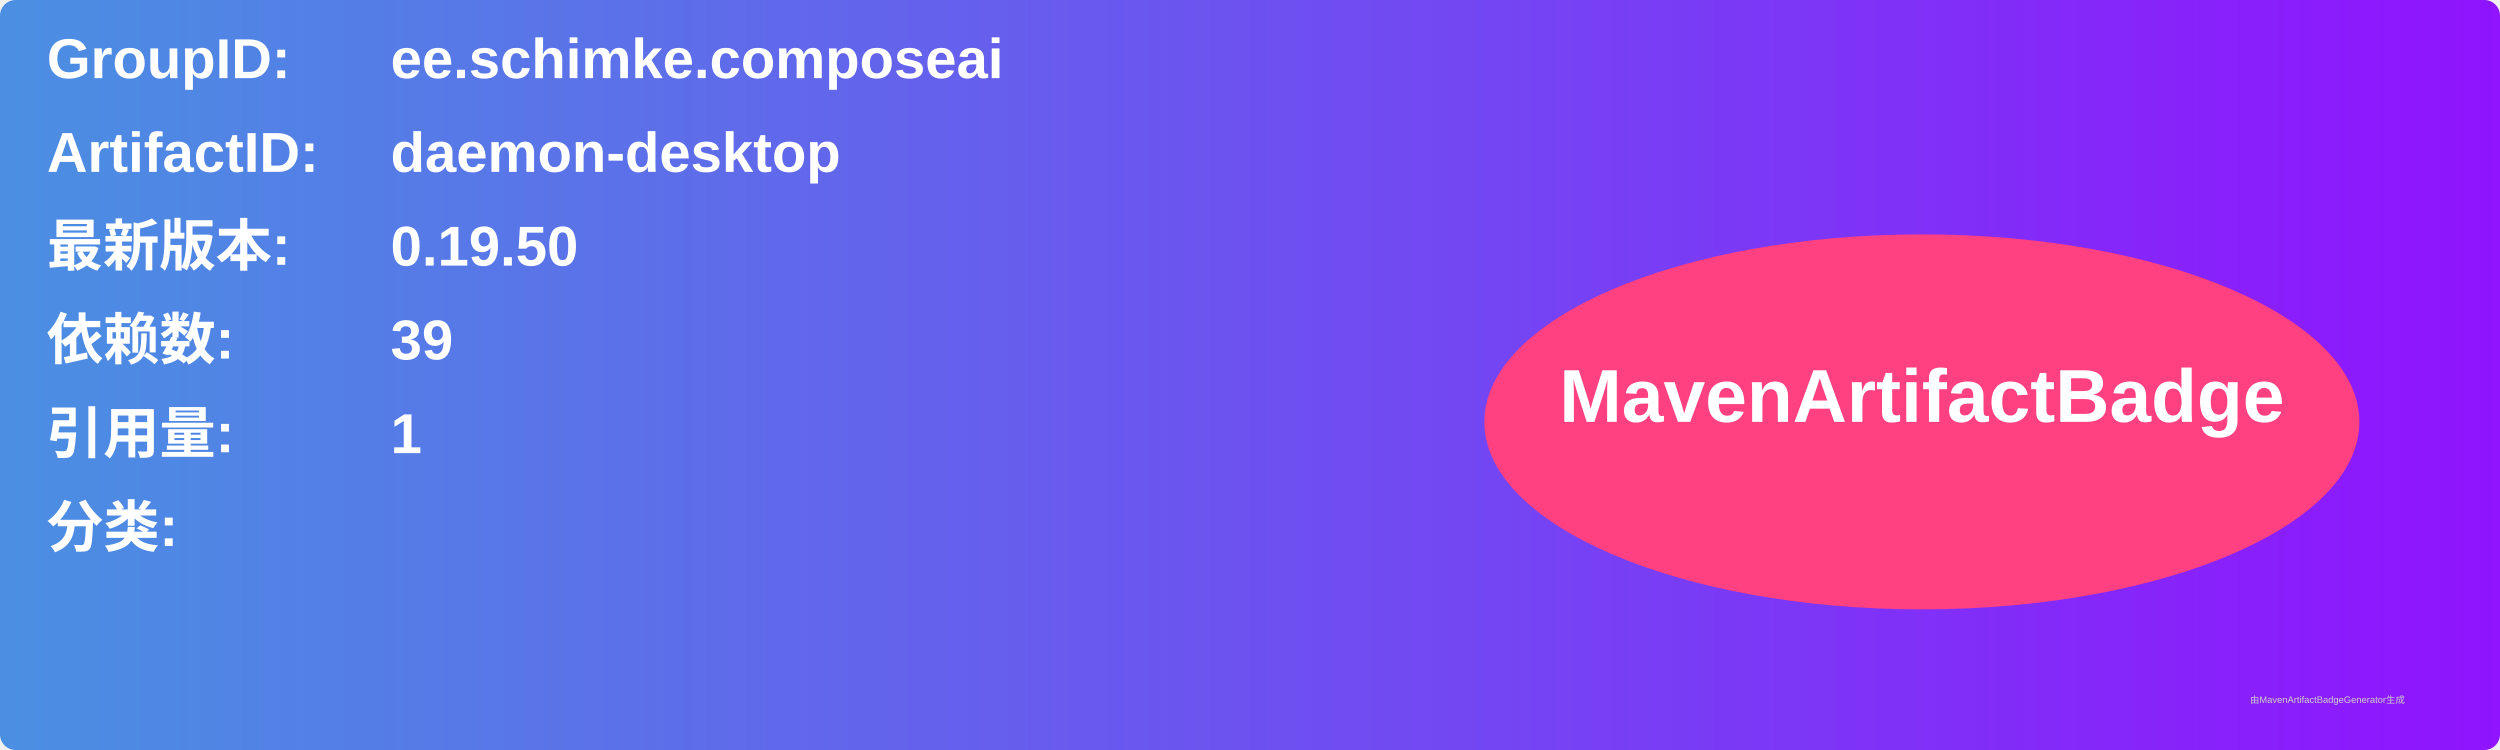
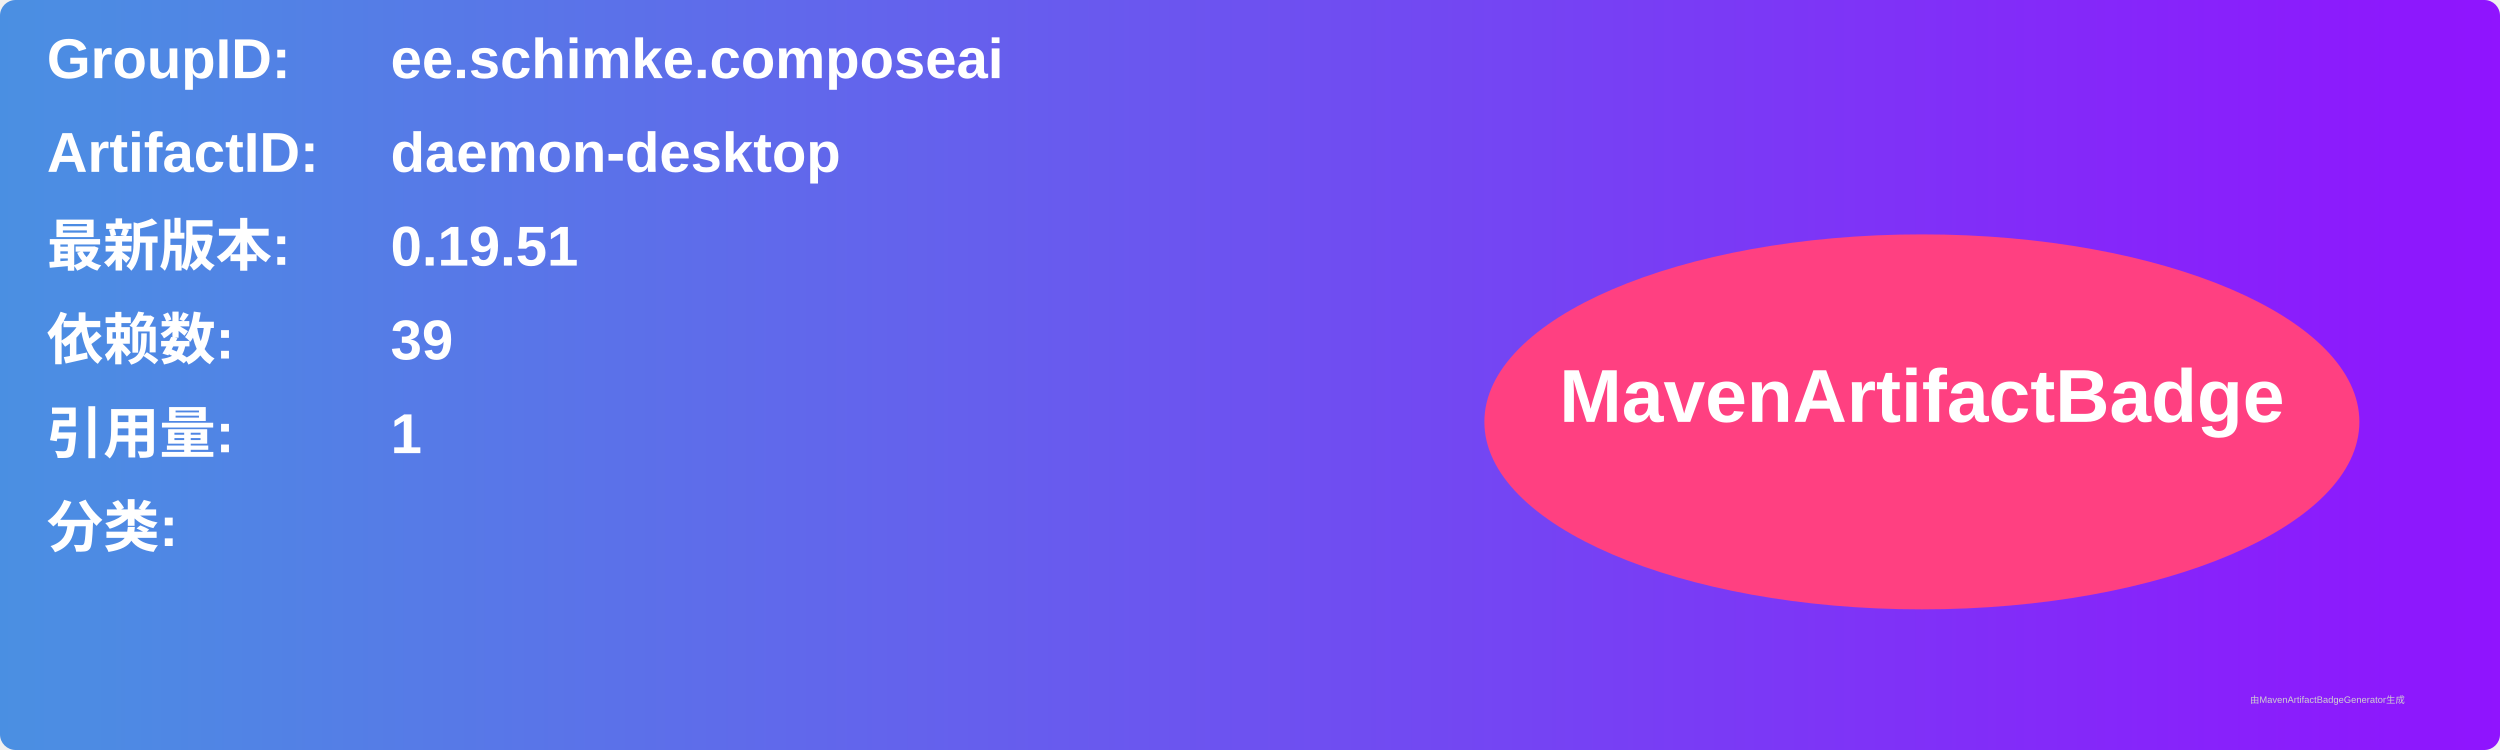
<svg xmlns="http://www.w3.org/2000/svg" width="800" height="240" viewBox="0 0 800 240">
  <linearGradient id="grad" x1="0%" y1="0%" x2="100%" y2="0%">
    <stop offset="0%" stop-color="#4a90e2" />
    <stop offset="100%" stop-color="#9013fe" />
  </linearGradient>
  <rect width="100%" height="100%" rx="5" ry="5" fill="url(#grad)" />
  <g transform="translate(15, 15)">
    <text x="0" y="10" font-family="Arial" font-size="18" fill="white" font-weight="bold" width="260">GroupID:</text>
    <text x="110" y="10" font-family="Arial" font-size="18" fill="white" font-weight="bold" width="460">ee.schimke.composeai</text>
    <text x="0" y="40" font-family="Arial" font-size="18" fill="white" font-weight="bold" width="260">ArtifactID:</text>
    <text x="110" y="40" font-family="Arial" font-size="18" fill="white" font-weight="bold" width="460">daemon-desktop</text>
    <text x="0" y="70" font-family="Arial" font-size="18" fill="white" font-weight="bold">最新版本:</text>
    <text x="110" y="70" font-family="Arial" font-size="18" fill="white" font-weight="bold">
-       <tspan font-weight="bold">0.19.50</tspan>
+       <tspan font-weight="bold">0.19.51</tspan>
    </text>
    <text x="0" y="100" font-family="Arial" font-size="18" fill="white" font-weight="bold">依赖数: </text>
    <text x="110" y="100" font-family="Arial" font-size="18" fill="white">
      <tspan font-weight="bold">39</tspan>
    </text>
    <text x="0" y="130" font-family="Arial" font-size="18" fill="white" font-weight="bold">引用量: </text>
    <text x="110" y="130" font-family="Arial" font-size="18" fill="white">
      <tspan font-weight="bold">1</tspan>
    </text>
    <text x="0" y="160" font-family="Arial" font-size="18" fill="white" font-weight="bold">分类:</text>
    <text x="10" y="190" font-family="Arial" font-size="10" fill="white">
      <tspan font-weight="bold" />
    </text>
    <ellipse cx="600" cy="120" rx="140" ry="60" fill="#ff4081" />
    <text x="600" y="120" text-anchor="middle" font-family="Arial" font-size="24" fill="white" font-weight="bold">MavenArtifactBadge</text>
  </g>
  <text x="720" y="225" font-family="Arial" font-size="3" fill="#d0d0d0">由MavenArtifactBadgeGenerator生成</text>
</svg>
